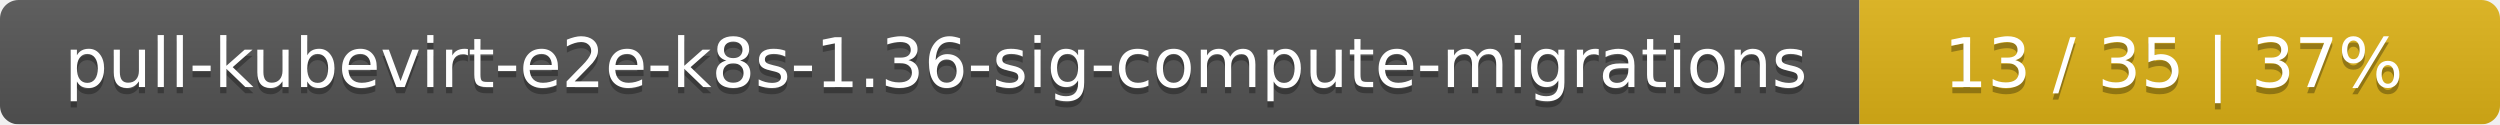
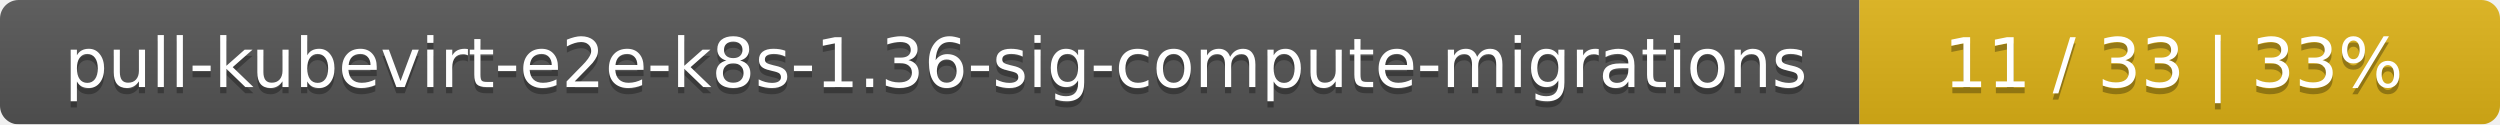
<svg xmlns="http://www.w3.org/2000/svg" width="402" height="20">
  <linearGradient id="smooth" x2="0" y2="100%">
    <stop offset="0" stop-color="#bbb" stop-opacity=".1" />
    <stop offset="1" stop-opacity=".1" />
  </linearGradient>
  <mask id="round">
    <rect width="402" height="20" rx="3" fill="#fff" />
  </mask>
  <g mask="url(#round)">
    <rect width="299" height="20" fill="#555" />
    <rect x="299" width="103" height="20" fill="#dfb317" />
    <rect width="402" height="20" fill="url(#smooth)" />
  </g>
  <g fill="#fff" text-anchor="middle" font-family="DejaVu Sans,Verdana,Geneva,sans-serif" font-size="11">
    <text x="150.5" y="15" fill="#010101" fill-opacity=".3">pull-kubevirt-e2e-k8s-1.36-sig-compute-migrations</text>
    <text x="150.5" y="14">pull-kubevirt-e2e-k8s-1.36-sig-compute-migrations</text>
-     <text x="349.5" y="15" fill="#010101" fill-opacity=".3">13 / 35    |    37%</text>
-     <text x="349.5" y="14">13 / 35    |    37%</text>
+     <text x="349.5" y="15" fill="#010101" fill-opacity=".3">11 / 33    |    33%</text>
+     <text x="349.5" y="14">11 / 33    |    33%</text>
  </g>
</svg>
